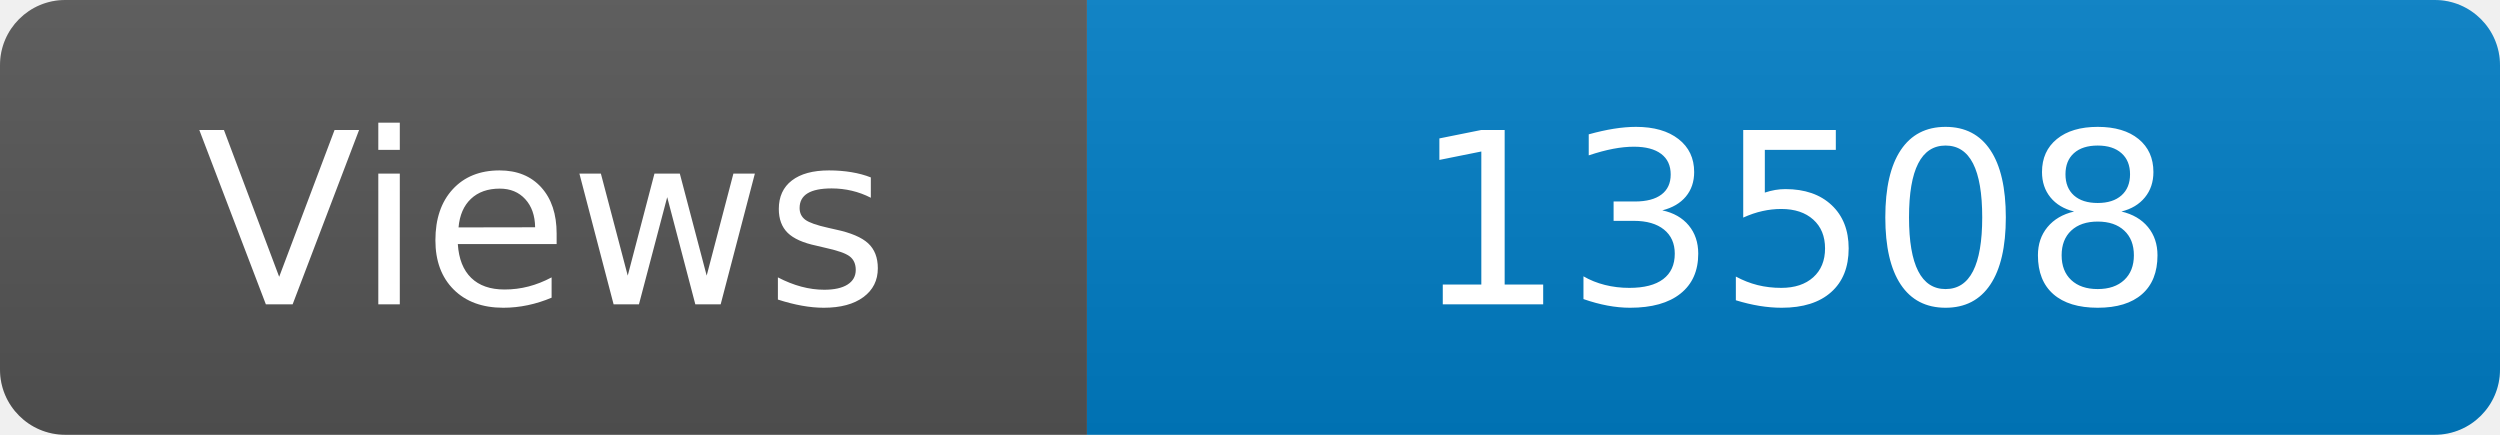
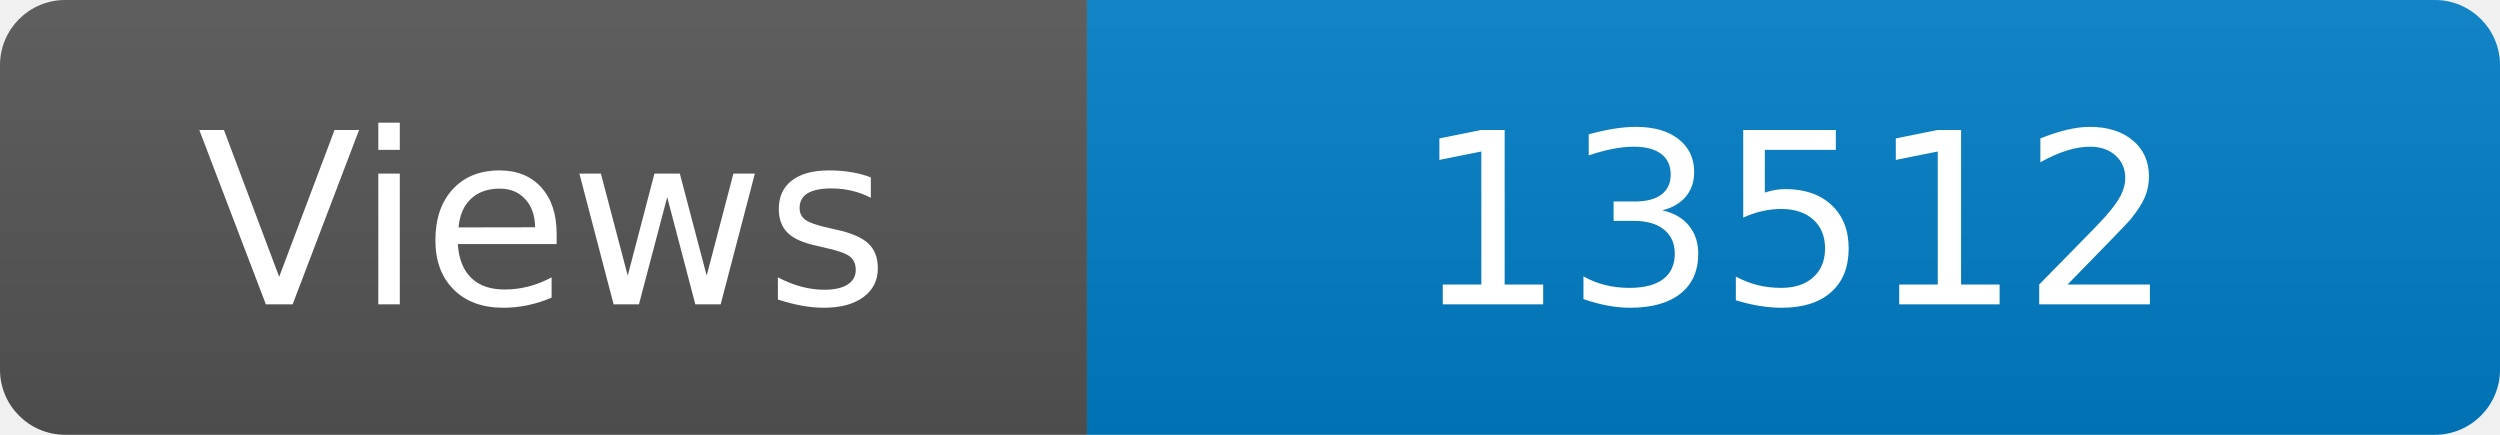
<svg xmlns="http://www.w3.org/2000/svg" width="115" height="20" role="img" aria-label="Maintained?: yes">
  <linearGradient id="s" x2="0" y2="100%">
    <stop offset="0" stop-color="#bbb" stop-opacity=".1" />
    <stop offset="1" stop-opacity=".1" />
  </linearGradient>
  <clipPath id="r">
    <rect width="115" height="20" rx="3" fill="#fff" />
  </clipPath>
  <g clip-path="url(#r)">
    <rect width="50" height="20" fill="#555" />
    <rect x="50" width="160" height="20" fill="#007ec6" />
    <rect width="115" height="20" fill="url(#s)" />
  </g>
  <g fill="#fff" text-anchor="middle" font-family="Verdana,Geneva,DejaVu Sans,sans-serif" font-size="110">
    <text x="250" y="140" transform="scale(.1)" fill="#fff">Views</text>
-     <text x="825" y="140" transform="scale(.1)" fill="#fff">13508</text>
+     <text x="825" y="140" transform="scale(.1)" fill="#fff">13512</text>
  </g>
</svg>
